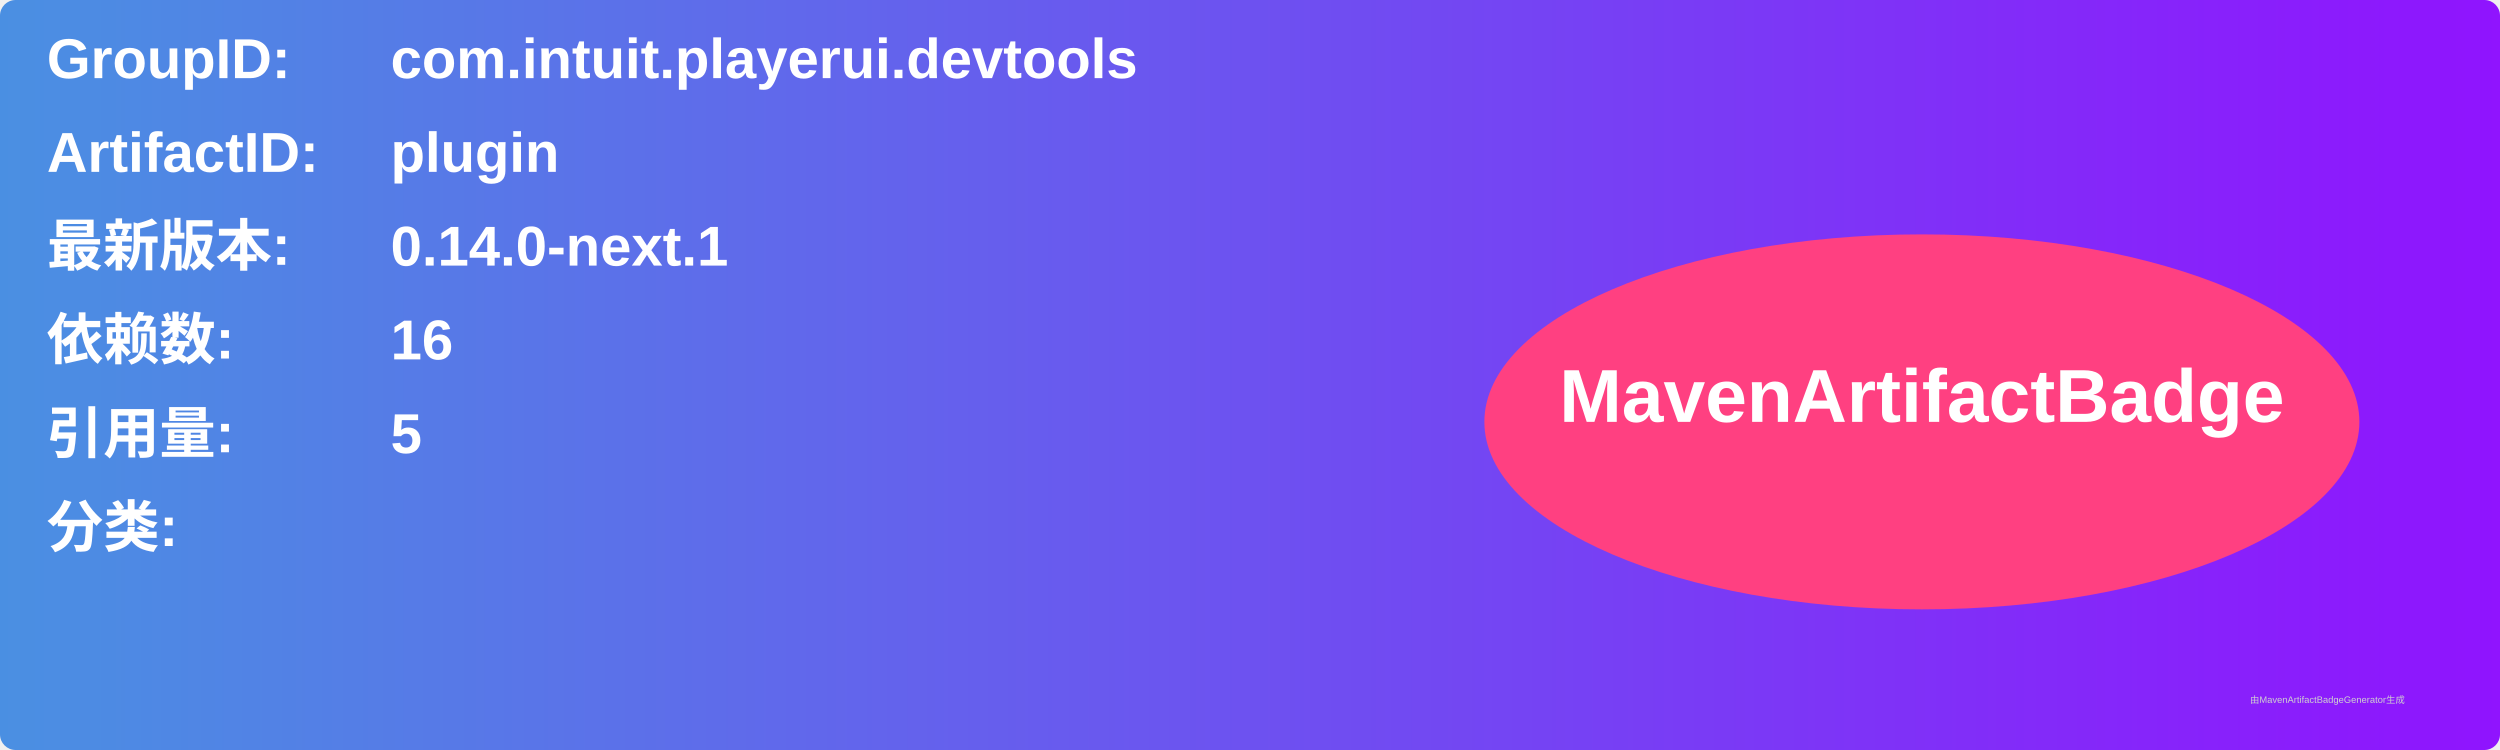
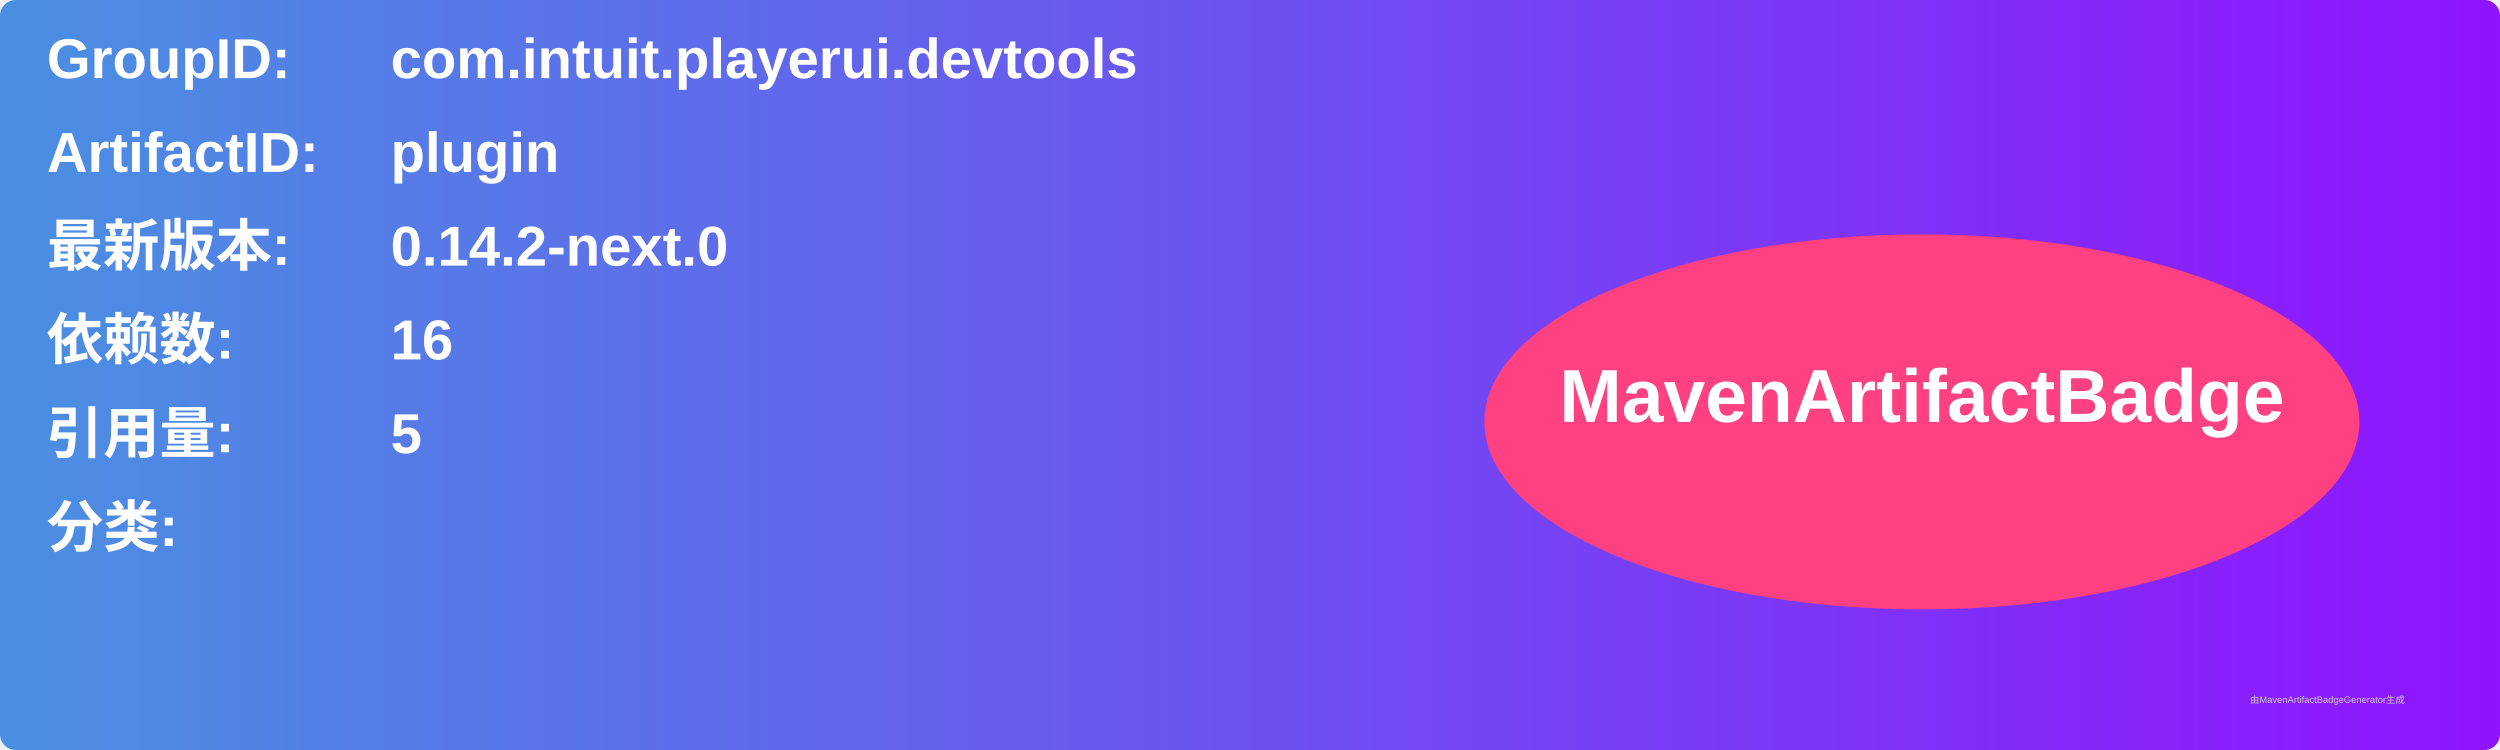
<svg xmlns="http://www.w3.org/2000/svg" width="800" height="240" viewBox="0 0 800 240">
  <linearGradient id="grad" x1="0%" y1="0%" x2="100%" y2="0%">
    <stop offset="0%" stop-color="#4a90e2" />
    <stop offset="100%" stop-color="#9013fe" />
  </linearGradient>
  <rect width="100%" height="100%" rx="5" ry="5" fill="url(#grad)" />
  <g transform="translate(15, 15)">
    <text x="0" y="10" font-family="Arial" font-size="18" fill="white" font-weight="bold" width="260">GroupID:</text>
    <text x="110" y="10" font-family="Arial" font-size="18" fill="white" font-weight="bold" width="460">com.intuit.playerui.devtools</text>
    <text x="0" y="40" font-family="Arial" font-size="18" fill="white" font-weight="bold" width="260">ArtifactID:</text>
    <text x="110" y="40" font-family="Arial" font-size="18" fill="white" font-weight="bold" width="460">plugin</text>
    <text x="0" y="70" font-family="Arial" font-size="18" fill="white" font-weight="bold">最新版本:</text>
    <text x="110" y="70" font-family="Arial" font-size="18" fill="white" font-weight="bold">
-       <tspan font-weight="bold">0.14.0-next.1</tspan>
+       <tspan font-weight="bold">0.14.2-next.0</tspan>
    </text>
    <text x="0" y="100" font-family="Arial" font-size="18" fill="white" font-weight="bold">依赖数: </text>
    <text x="110" y="100" font-family="Arial" font-size="18" fill="white">
      <tspan font-weight="bold">16</tspan>
    </text>
    <text x="0" y="130" font-family="Arial" font-size="18" fill="white" font-weight="bold">引用量: </text>
    <text x="110" y="130" font-family="Arial" font-size="18" fill="white">
      <tspan font-weight="bold">5</tspan>
    </text>
    <text x="0" y="160" font-family="Arial" font-size="18" fill="white" font-weight="bold">分类:</text>
    <text x="10" y="190" font-family="Arial" font-size="10" fill="white">
      <tspan font-weight="bold" />
    </text>
    <ellipse cx="600" cy="120" rx="140" ry="60" fill="#ff4081" />
    <text x="600" y="120" text-anchor="middle" font-family="Arial" font-size="24" fill="white" font-weight="bold">MavenArtifactBadge</text>
  </g>
  <text x="720" y="225" font-family="Arial" font-size="3" fill="#d0d0d0">由MavenArtifactBadgeGenerator生成</text>
</svg>
